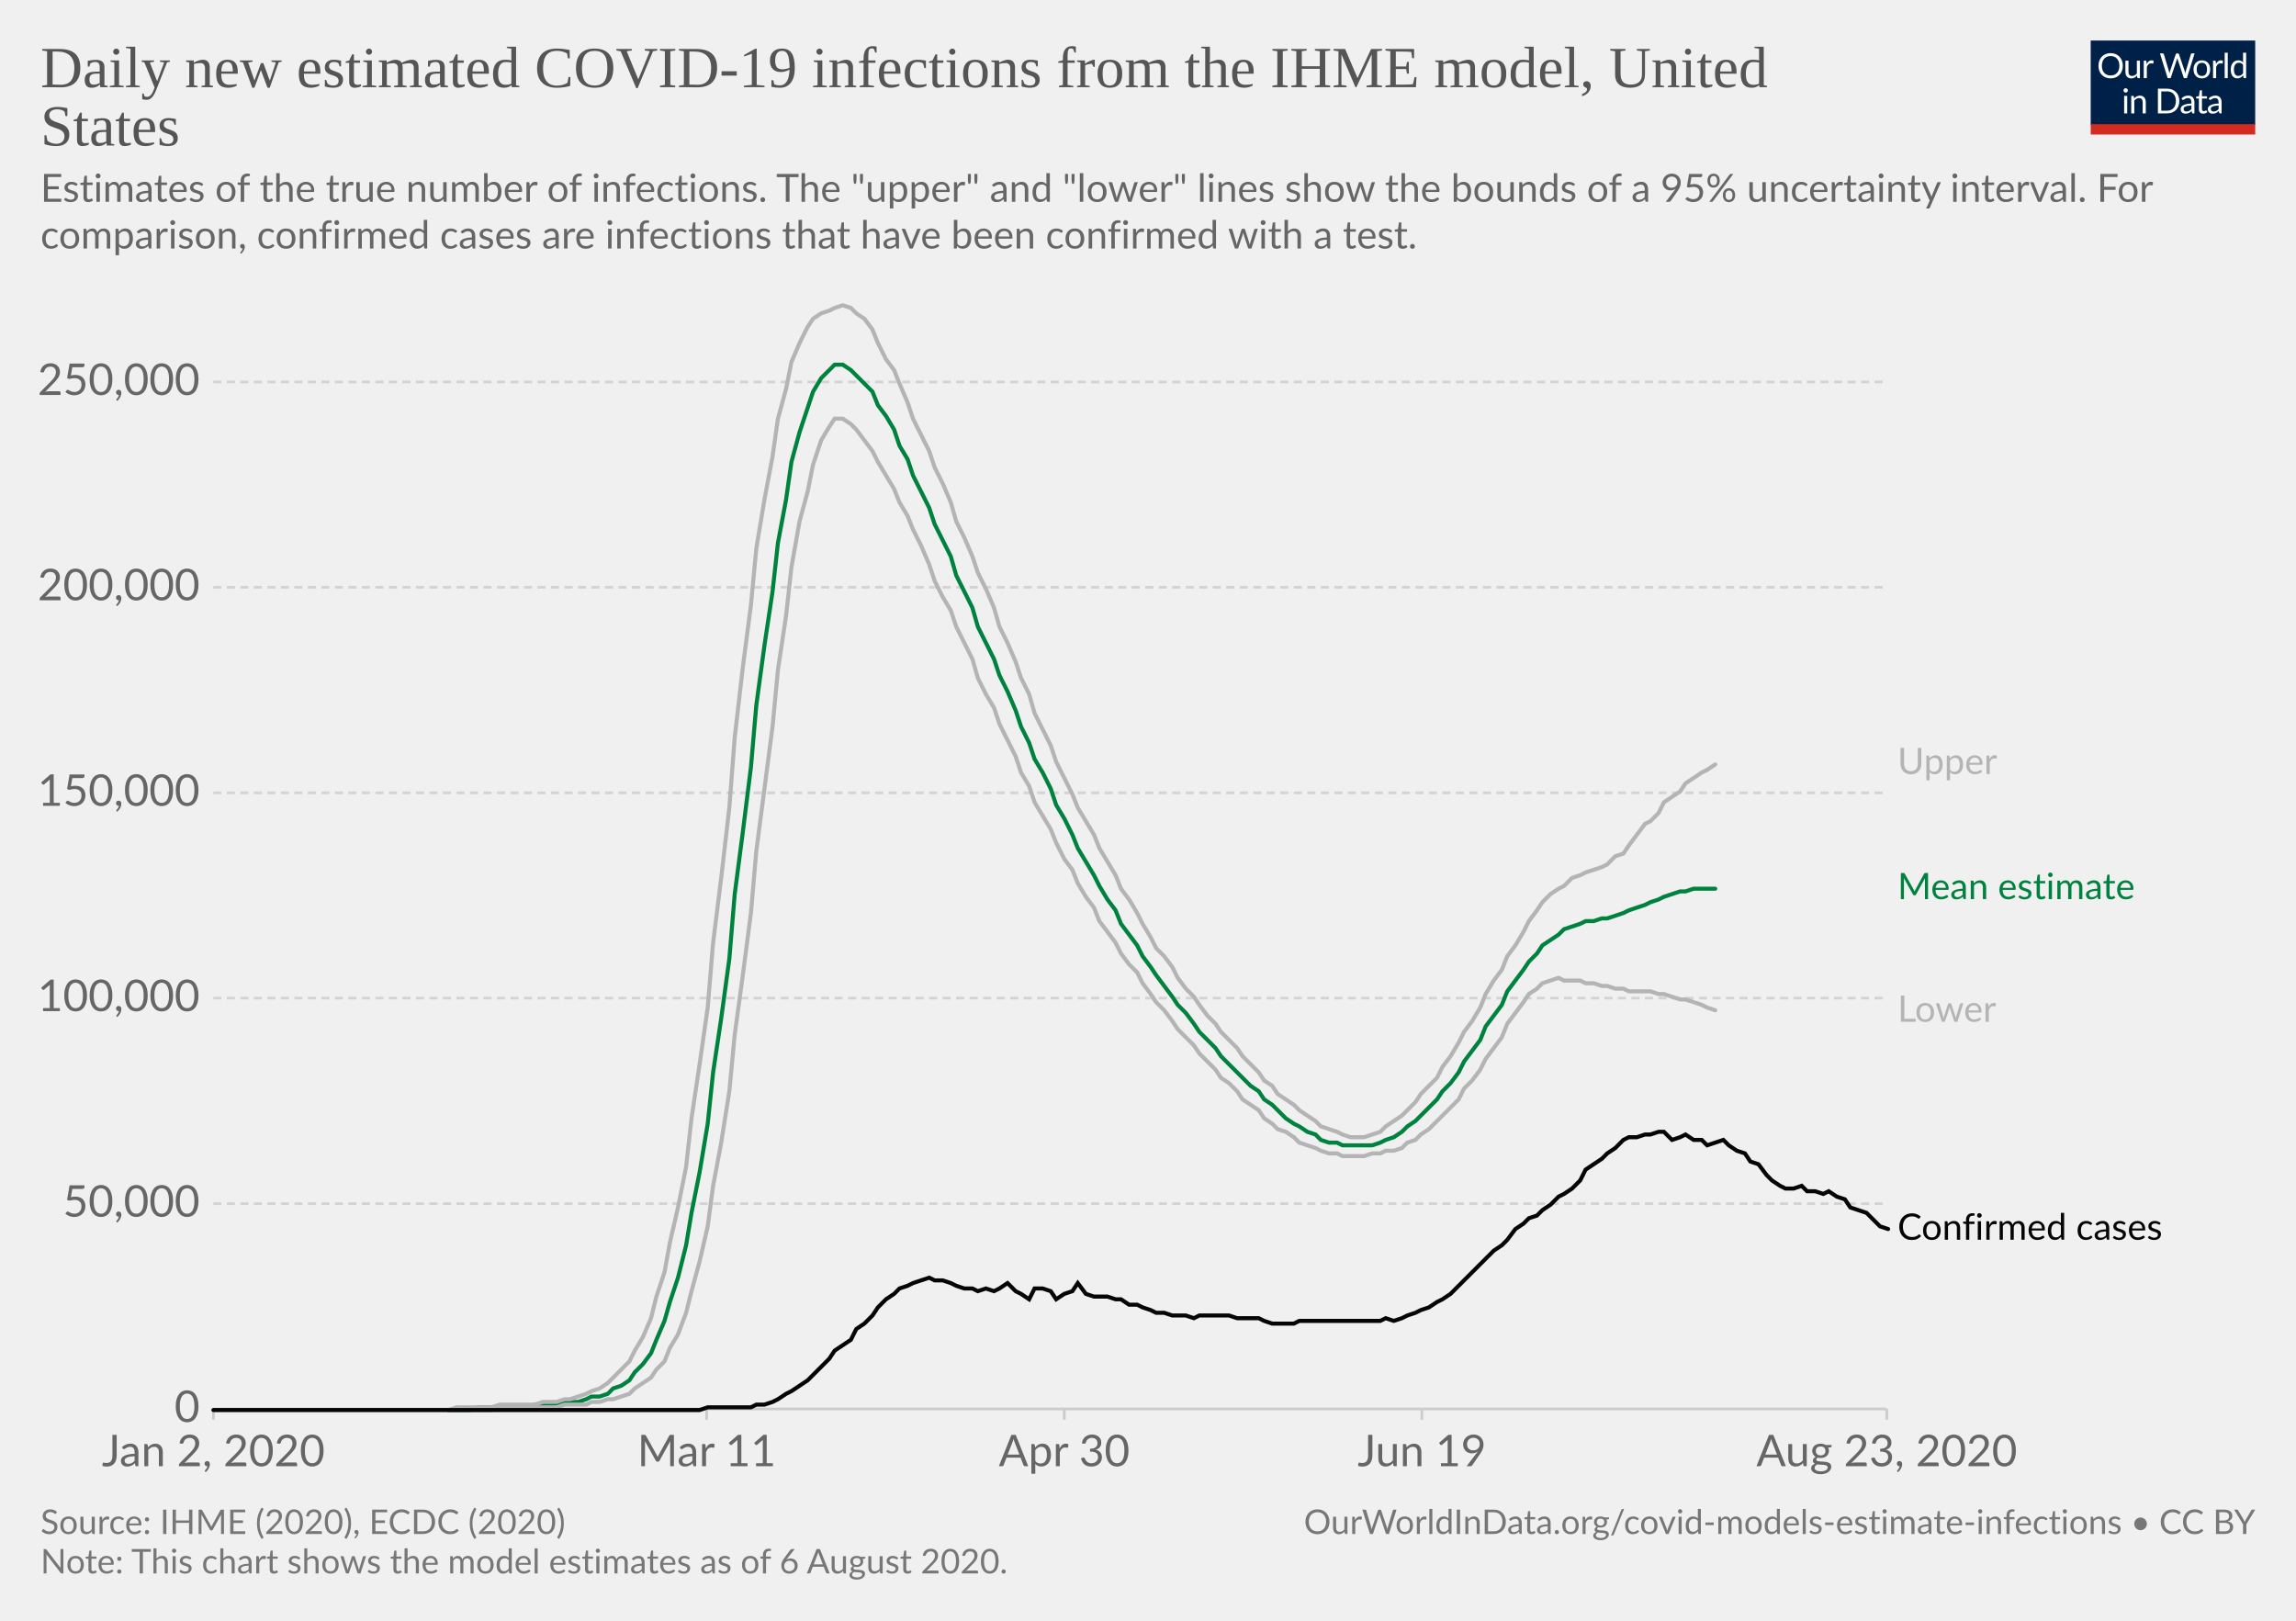
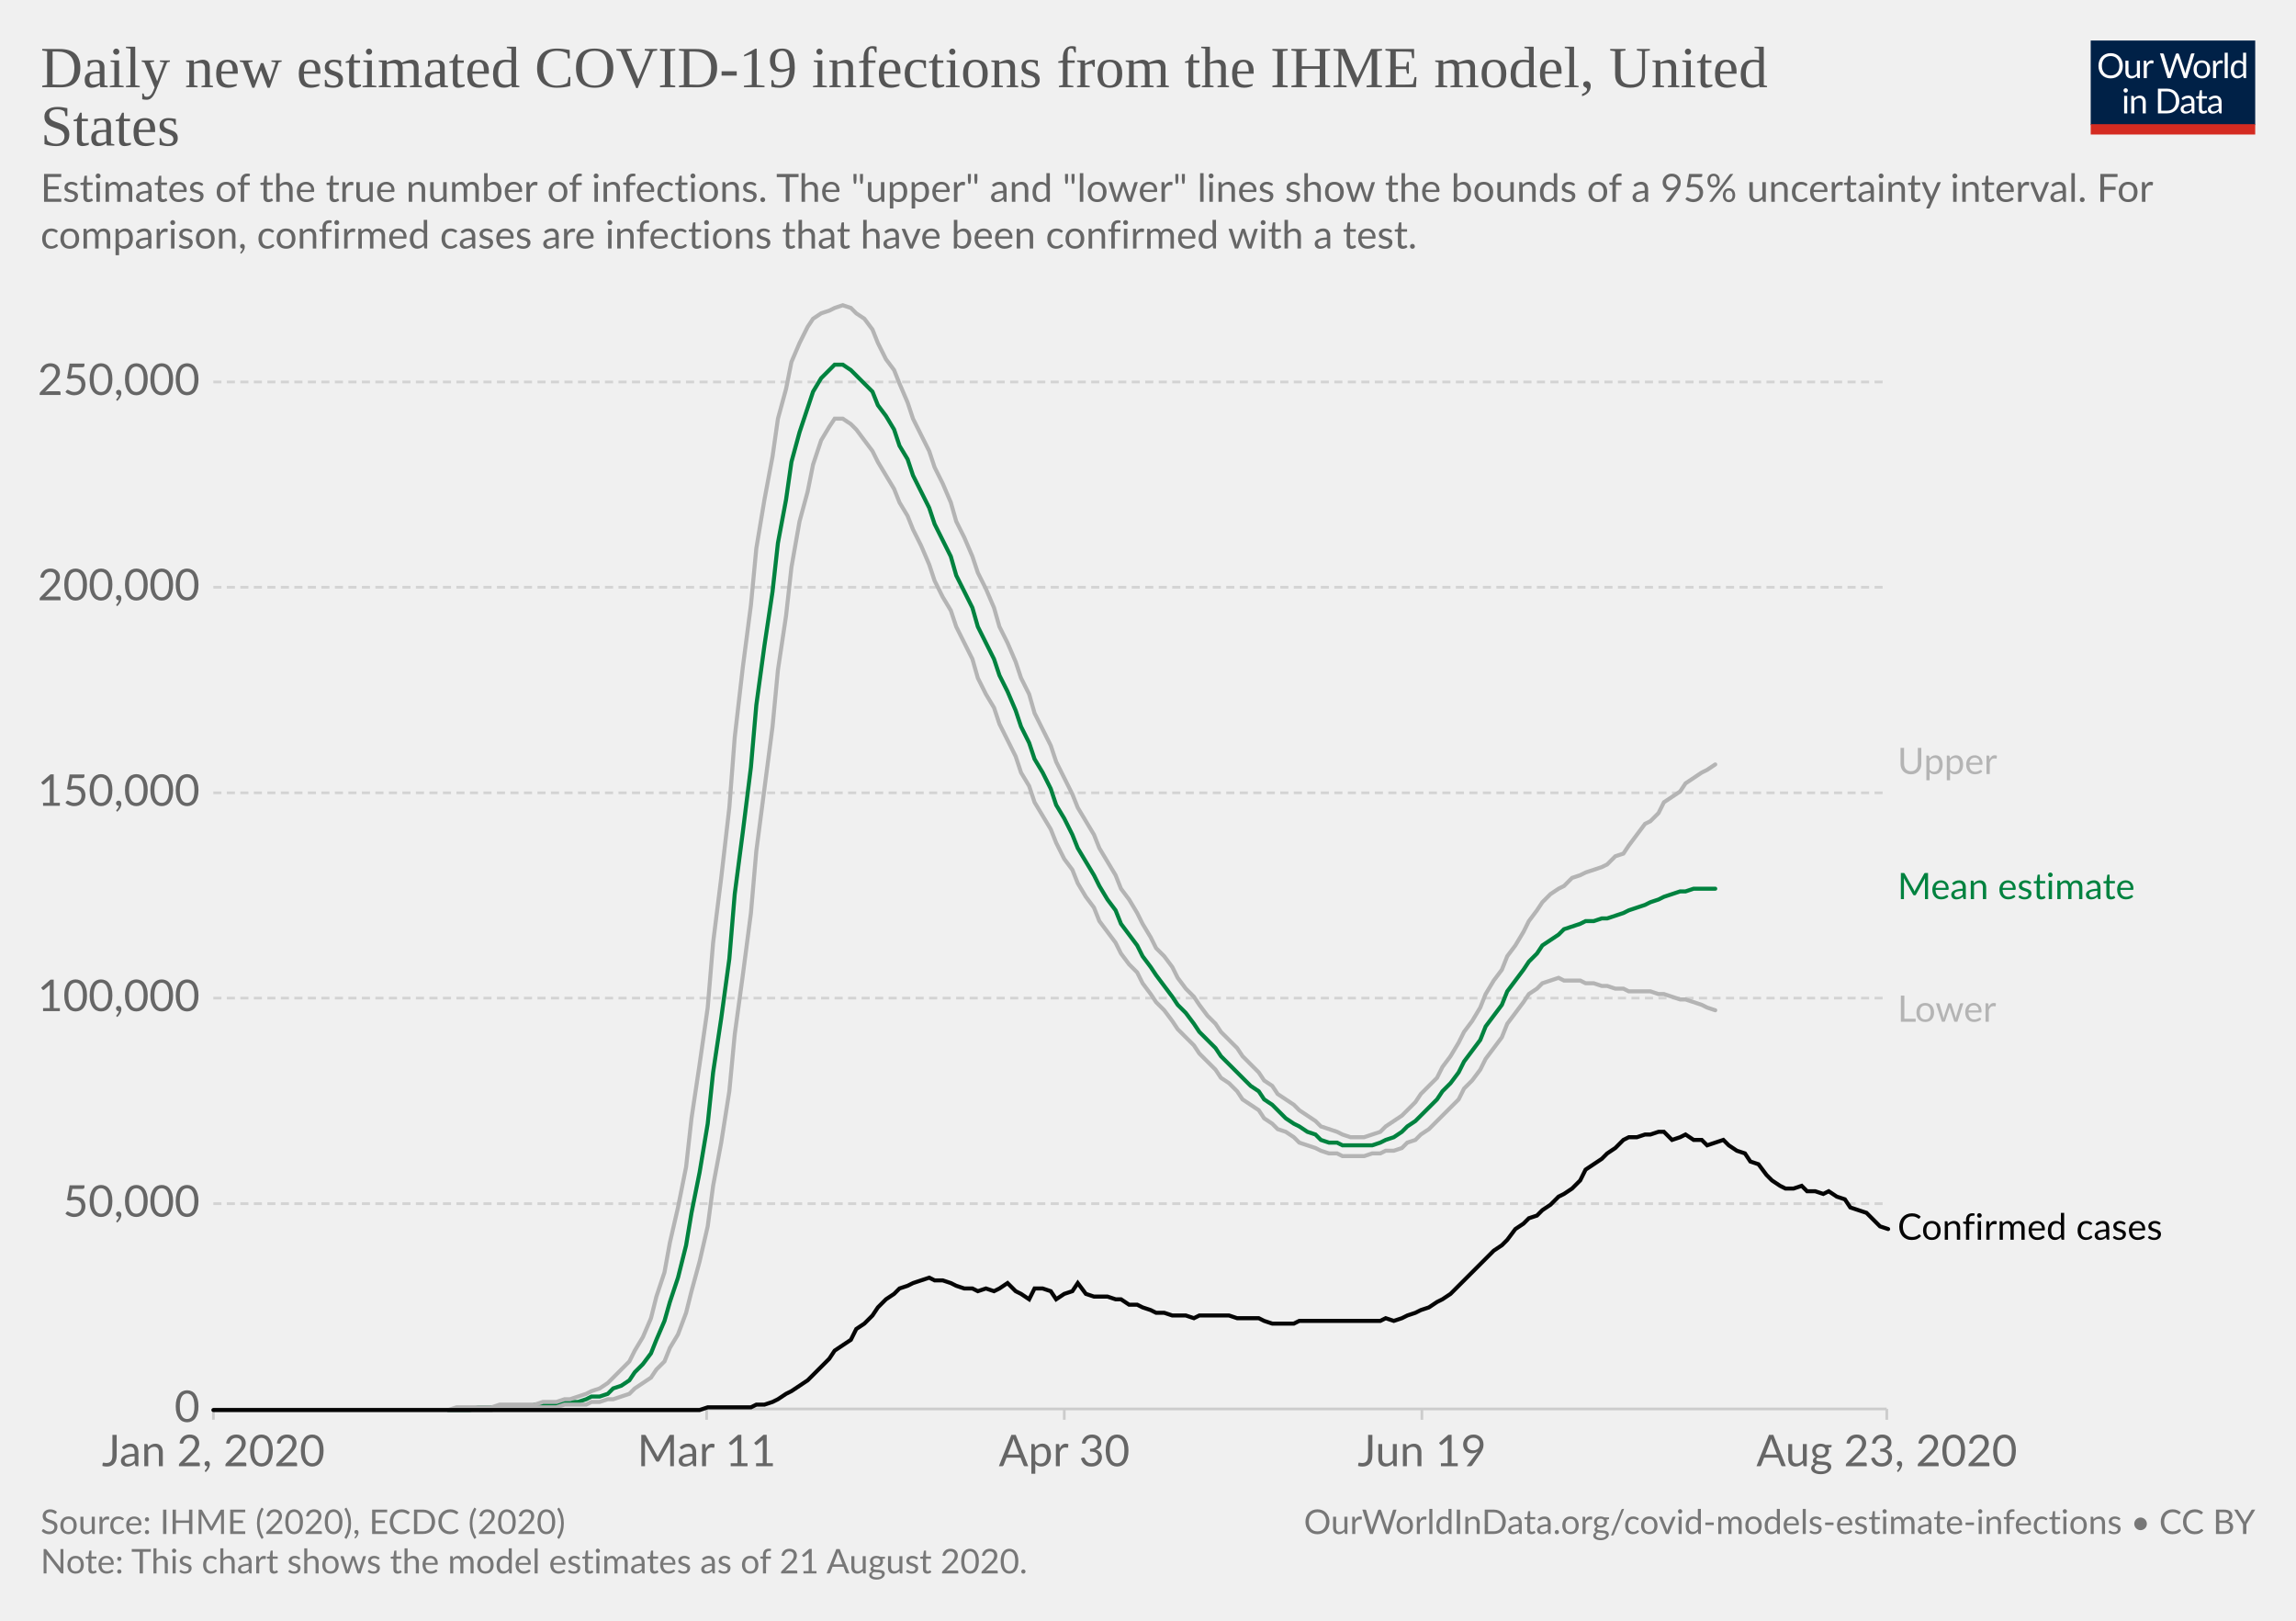
<svg xmlns="http://www.w3.org/2000/svg" version="1.1" style="background-color:#fff;-webkit-font-smoothing:antialiased" width="850" height="600" viewBox="0 0 850 600" font-family="Lato,'Helvetica Neue',Helvetica,Arial,sans-serif" font-size="18" text-rendering="optimizeLegibility">
  <g class="HeaderView">
    <g transform="matrix(.29 0 0 .29 774 15)">
      <svg width="210" height="120" viewBox="0 0 210 120" fill="none">
        <g clip-path="url(#clip0)">
          <path d="M0 0h210v107.89H0V0z" fill="#002147" />
          <path d="M40.98 32.25c0 2.36-.38 4.53-1.12 6.51a14.26 14.26 0 01-8.1 8.4c-1.9.78-4.02 1.17-6.34 1.17a16.6 16.6 0 01-6.33-1.17 14.31 14.31 0 01-8.08-8.4 18.29 18.29 0 01-1.12-6.51c0-2.36.38-4.53 1.12-6.5a14.32 14.32 0 018.07-8.44c1.92-.8 4.03-1.19 6.34-1.19 2.32 0 4.43.4 6.34 1.19 1.92.8 3.56 1.9 4.93 3.34a14.87 14.87 0 013.17 5.1 18.1 18.1 0 011.12 6.5zm-4.38 0c0-1.94-.26-3.68-.8-5.22a10.91 10.91 0 00-2.24-3.89 9.68 9.68 0 00-3.52-2.46 11.95 11.95 0 00-4.62-.86c-1.68 0-3.21.28-4.6.86a9.88 9.88 0 00-3.54 2.46 10.91 10.91 0 00-2.24 3.9c-.53 1.53-.8 3.27-.8 5.2 0 1.94.27 3.68.8 5.22a11.17 11.17 0 002.24 3.9 10.01 10.01 0 003.55 2.44c1.38.56 2.9.83 4.6.83 1.7 0 3.24-.27 4.61-.83a9.8 9.8 0 003.52-2.44 11.17 11.17 0 002.25-3.9c.53-1.54.8-3.28.8-5.21zm26.22-6.54V48H60.5c-.56 0-.9-.27-1.05-.81l-.31-2.4a12.45 12.45 0 01-3.26 2.6c-1.2.64-2.58.96-4.13.96-1.22 0-2.3-.2-3.24-.6a6.52 6.52 0 01-2.33-1.7 7.37 7.37 0 01-1.43-2.67c-.3-1.04-.46-2.2-.46-3.45V25.7h3.91v14.22c0 1.68.38 2.99 1.15 3.91.77.93 1.96 1.39 3.54 1.39 1.16 0 2.24-.27 3.23-.82a10.42 10.42 0 002.8-2.28V25.7h3.91zm8.61 4.47a9.94 9.94 0 012.6-3.56 5.64 5.64 0 013.76-1.3c.47 0 .92.05 1.34.15.44.1.83.27 1.17.49l-.3 2.92c-.09.37-.3.55-.66.55-.2 0-.5-.04-.9-.13a6.21 6.21 0 00-3.24.18c-.54.2-1.03.5-1.47.92-.42.4-.81.9-1.17 1.5-.33.58-.64 1.26-.92 2.02V48H67.7V25.71h2.25c.42 0 .72.08.88.25.16.16.27.44.33.83l.26 3.39zm61.16-13.7L122.75 48h-3.82l-7.99-24.05a21.95 21.95 0 01-.42-1.58 38.36 38.36 0 01-.44 1.58L102.05 48h-3.83L88.4 16.47h3.54c.38 0 .7.1.95.29.26.2.43.43.5.73l6.52 21.9c.1.4.2.83.28 1.28.1.46.2.94.29 1.46l.3-1.46c.12-.47.25-.9.38-1.27l7.41-21.91c.1-.25.26-.48.51-.69.27-.22.58-.33.95-.33h1.23c.38 0 .69.1.92.29.24.2.41.43.53.73l7.4 21.9a28.4 28.4 0 01.68 2.62 29.52 29.52 0 01.52-2.61l6.54-21.91c.07-.27.23-.5.48-.7.27-.21.58-.32.95-.32h3.32zm9.35 8.88c1.63 0 3.1.27 4.4.82a9.43 9.43 0 015.46 5.94c.5 1.4.74 2.98.74 4.73 0 1.76-.25 3.34-.74 4.75a9.43 9.43 0 01-5.46 5.92c-1.3.52-2.77.79-4.4.79-1.64 0-3.12-.27-4.44-.8a9.42 9.42 0 01-3.35-2.3c-.92-1-1.63-2.2-2.13-3.61-.49-1.41-.73-3-.73-4.75s.24-3.33.73-4.73c.5-1.43 1.2-2.64 2.13-3.63a9.4 9.4 0 013.35-2.31c1.32-.55 2.8-.82 4.44-.82zm0 19.89c2.2 0 3.84-.73 4.93-2.2 1.08-1.48 1.63-3.54 1.63-6.18 0-2.66-.55-4.72-1.63-6.2-1.09-1.49-2.73-2.23-4.93-2.23-1.12 0-2.09.2-2.93.57a5.7 5.7 0 00-2.06 1.65 7.5 7.5 0 00-1.24 2.67c-.26 1.04-.4 2.22-.4 3.54 0 2.64.55 4.7 1.64 6.18 1.1 1.47 2.76 2.2 4.99 2.2zm17.97-15.07a9.94 9.94 0 012.6-3.56 5.64 5.64 0 013.76-1.3c.47 0 .91.05 1.34.15.44.1.83.27 1.16.49l-.28 2.92c-.09.37-.31.55-.66.55-.2 0-.5-.04-.9-.13a6.2 6.2 0 00-3.24.18c-.54.2-1.03.5-1.47.92-.43.4-.82.9-1.17 1.5a13.1 13.1 0 00-.92 2.02V48h-3.94V25.71h2.24c.43 0 .72.08.88.25.17.16.28.44.33.83l.27 3.39zm15.04-14.59V48h-3.92V15.6h3.92zm19.55 15.43a6.22 6.22 0 00-2.38-2.05 6.7 6.7 0 00-2.86-.6c-2.07 0-3.66.75-4.77 2.23-1.12 1.48-1.68 3.6-1.68 6.33 0 1.46.13 2.7.38 3.74a7.29 7.29 0 001.1 2.56 4.35 4.35 0 001.78 1.45c.7.3 1.5.46 2.4.46 1.29 0 2.41-.3 3.36-.88a9.6 9.6 0 002.67-2.49V31.02zm3.91-15.43V48h-2.33c-.56 0-.9-.27-1.06-.81l-.35-2.71a12.13 12.13 0 01-3.25 2.77 8.28 8.28 0 01-4.23 1.06 7.31 7.31 0 01-6.14-2.9c-.73-.96-1.3-2.15-1.69-3.57a18.35 18.35 0 01.07-9.48 11.29 11.29 0 011.89-3.7 8.7 8.7 0 017.06-3.34 7.96 7.96 0 016.12 2.62V15.59h3.91zM46.61 70.71V93H42.7V70.71h3.91zm.84-7c0 .39-.08.75-.24 1.09a2.81 2.81 0 01-1.52 1.47 2.67 2.67 0 01-2.16 0 2.9 2.9 0 01-1.45-1.47 2.67 2.67 0 010-2.16c.15-.35.35-.65.6-.9.25-.27.53-.47.85-.62a2.67 2.67 0 012.16 0c.35.15.65.35.9.62.27.25.47.55.62.9.16.34.24.7.24 1.08zm7.97 10.24c.49-.54 1-1.04 1.54-1.48a9.85 9.85 0 013.66-1.84 8.96 8.96 0 015.43.35c.94.4 1.72.97 2.33 1.71a7.36 7.36 0 011.43 2.67c.32 1.04.49 2.19.49 3.45V93h-3.94V78.81c0-1.69-.4-3-1.17-3.92-.76-.93-1.93-1.4-3.5-1.4a6.6 6.6 0 00-3.25.83c-1 .56-1.92 1.31-2.77 2.27V93h-3.94V70.71h2.35c.56 0 .9.28 1.04.82l.3 2.42zm57.7 3.3c0 2.36-.37 4.5-1.11 6.44a14.3 14.3 0 01-3.17 4.98 14.1 14.1 0 01-4.93 3.2c-1.9.76-4.02 1.13-6.33 1.13H85.8V61.47h11.77c2.31 0 4.42.39 6.33 1.15a13.8 13.8 0 018.1 8.18 17.75 17.75 0 011.12 6.45zm-4.37 0c0-1.94-.26-3.67-.8-5.2a10.94 10.94 0 00-2.23-3.87 9.57 9.57 0 00-3.53-2.42 12.23 12.23 0 00-4.61-.83h-7.5v24.62h7.5c1.7 0 3.24-.28 4.61-.84a9.7 9.7 0 003.53-2.4 10.94 10.94 0 002.24-3.87c.53-1.53.8-3.26.8-5.2zm19.8 5.72c-1.8.06-3.34.2-4.62.44-1.26.22-2.3.51-3.1.88-.8.36-1.37.8-1.74 1.3-.35.5-.53 1.05-.53 1.67 0 .58.1 1.1.3 1.52a3 3 0 00.76 1.05c.34.27.73.46 1.17.6.45.11.94.17 1.45.17a7.28 7.28 0 003.5-.81 11.95 11.95 0 002.82-2.2v-4.62zm-12.65-9.11a12.73 12.73 0 013.98-2.66c1.43-.59 3-.88 4.73-.88 1.25 0 2.36.2 3.33.61a6.81 6.81 0 013.94 4.38c.33 1.04.5 2.19.5 3.43V93h-1.74a1.8 1.8 0 01-.88-.18c-.2-.13-.36-.38-.48-.74l-.44-2.12c-.59.55-1.16 1.03-1.72 1.46a9.48 9.48 0 01-3.74 1.7c-.69.15-1.46.23-2.3.23-.87 0-1.69-.12-2.45-.35a5.34 5.34 0 01-3.34-2.93 6.64 6.64 0 01-.49-2.64c0-.88.25-1.72.73-2.53a6.33 6.33 0 012.35-2.17c1.09-.63 2.5-1.15 4.25-1.54 1.75-.41 3.89-.65 6.42-.7v-1.75c0-1.73-.37-3.03-1.12-3.91-.75-.9-1.84-1.34-3.28-1.34-.97 0-1.78.12-2.44.37-.64.23-1.2.5-1.7.81l-1.23.82c-.33.23-.67.35-1 .35-.27 0-.5-.07-.69-.2a2.1 2.1 0 01-.48-.53l-.7-1.25zm27.67 19.5c-1.76 0-3.12-.5-4.07-1.48-.94-.98-1.41-2.4-1.41-4.25V74h-2.68a.9.9 0 01-.6-.2c-.16-.14-.24-.36-.24-.66v-1.56l3.65-.46.9-6.89a.9.9 0 01.29-.52.88.88 0 01.62-.22H142v7.67h6.44V74H142v13.38c0 .94.22 1.63.68 2.09.45.45 1.04.68 1.76.68a3.21 3.21 0 001.85-.53l.55-.35c.16-.12.3-.18.41-.18.2 0 .4.13.55.38l1.15 1.87a7.45 7.45 0 01-2.44 1.5c-.96.35-1.94.52-2.95.52zm19.68-10.4c-1.8.07-3.34.21-4.62.45-1.26.22-2.3.51-3.1.88-.8.36-1.37.8-1.74 1.3-.35.5-.53 1.05-.53 1.67 0 .58.1 1.1.3 1.52.18.42.44.77.76 1.05.34.27.73.46 1.17.6.45.11.94.17 1.45.17a7.3 7.3 0 003.5-.81 12.04 12.04 0 002.82-2.2v-4.62zm-12.65-9.1a12.72 12.72 0 013.99-2.66c1.42-.59 3-.88 4.72-.88 1.25 0 2.36.2 3.33.61a6.81 6.81 0 013.94 4.38c.33 1.04.5 2.19.5 3.43V93h-1.74a1.8 1.8 0 01-.88-.18c-.2-.13-.36-.38-.48-.74l-.44-2.12c-.59.55-1.16 1.03-1.72 1.46a9.48 9.48 0 01-3.74 1.7c-.69.15-1.46.23-2.3.23-.87 0-1.69-.12-2.45-.35a5.33 5.33 0 01-3.34-2.93 6.62 6.62 0 01-.49-2.64c0-.88.25-1.72.73-2.53a6.33 6.33 0 012.35-2.17c1.09-.63 2.5-1.15 4.25-1.54a31.2 31.2 0 016.42-.7v-1.75c0-1.73-.37-3.03-1.12-3.91-.75-.9-1.84-1.34-3.28-1.34-.97 0-1.78.12-2.44.37-.64.23-1.2.5-1.7.81-.46.3-.87.57-1.22.82-.34.23-.68.35-1.02.35-.26 0-.49-.07-.68-.2a1.88 1.88 0 01-.48-.53l-.7-1.25z" fill="#fff" />
          <path fill="#D42B21" d="M0 106.79h210V120H0z" />
        </g>
        <defs>
          <clipPath id="clip0">
            <path fill="#fff" d="M0 0h210v120H0z" />
          </clipPath>
        </defs>
      </svg>
    </g>
    <a href="https://ourworldindata.org/grapher/daily-new-estimated-covid-19-infections-ihme-model" target="_blank" font-family="&quot;Playfair Display&quot;,Georgia,&quot;Times New Roman&quot;,serif">
      <text font-size="21.6" x="15" y="32.3" fill="#555">
        <tspan x="15" y="32.28">Daily new estimated COVID-19 infections from the IHME model, United</tspan>
        <tspan x="15" y="53.88">States</tspan>
      </text>
    </a>
    <text font-size="14.4" x="15" y="74.7" fill="#666">
      <tspan x="15" y="74.72">Estimates of the true number of infections. The "upper" and "lower" lines show the bounds of a 95% uncertainty interval. For</tspan>
      <tspan x="15" y="92">comparison, confirmed cases are infections that have been confirmed with a test.</tspan>
    </text>
  </g>
  <g class="LineChart">
    <defs>
      <clipPath id="a">
        <path d="M68.97 0h830v859.2h-830z" />
      </clipPath>
    </defs>
    <g class="AxisBoxView">
      <g class="HorizontalAxis">
        <path stroke="#ccc" d="M79 521.6v4M261.6 521.6v4M394 521.6v4M526.4 521.6v4M698.5 521.6v4" />
        <text x="79" y="542.8" fill="#666" text-anchor="middle" font-size="16.2">Jan 2, 2020</text>
        <text x="261.6" y="542.8" fill="#666" text-anchor="middle" font-size="16.2">Mar 11</text>
        <text x="394" y="542.8" fill="#666" text-anchor="middle" font-size="16.2">Apr 30</text>
        <text x="526.4" y="542.8" fill="#666" text-anchor="middle" font-size="16.2">Jun 19</text>
        <text x="698.5" y="542.8" fill="#666" text-anchor="middle" font-size="16.2">Aug 23, 2020</text>
      </g>
      <g class="VerticalAxis" fill="#666" dominant-baseline="middle" text-anchor="end" font-size="16.2">
        <text x="73.97" y="521.6">0</text>
        <text x="73.97" y="445.6">50,000</text>
        <text x="73.97" y="369.5">100,000</text>
        <text x="73.97" y="293.5">150,000</text>
        <text x="73.97" y="217.4">200,000</text>
        <text x="73.97" y="141.4">250,000</text>
      </g>
      <g class="AxisGridLines horizontalLines">
        <path stroke="#ccc" d="M78.97 521.6h619.51" />
        <path stroke="#d3d3d3" stroke-dasharray="3,2" d="M78.97 445.6h619.51M78.97 369.5h619.51M78.97 293.5h619.51M78.97 217.4h619.51M78.97 141.4h619.51" />
      </g>
    </g>
    <g clip-path="url(#a)">
      <g class="HeightedLegend" cursor="default">
        <g class="legendMark">
          <text font-size="13.5" x="702.5" y="286.6" fill="#b4b4b4">
            <tspan x="702.48" y="286.55">Upper</tspan>
          </text>
        </g>
        <g class="legendMark">
          <text font-size="13.5" x="702.5" y="332.9" fill="#00823f">
            <tspan x="702.48" y="332.85">Mean estimate</tspan>
          </text>
        </g>
        <g class="legendMark">
          <text font-size="13.5" x="702.5" y="378.3" fill="#b4b4b4">
            <tspan x="702.48" y="378.25">Lower</tspan>
          </text>
        </g>
        <g class="legendMark">
          <text font-size="13.5" x="702.5" y="458.9" fill="#050505">
            <tspan x="702.48" y="458.95">Confirmed cases</tspan>
          </text>
        </g>
      </g>
      <g class="Lines">
        <g class="key-United-States_0">
          <path stroke="#00823f" stroke-linecap="round" d="M166 522h8l3-1h19l2-1h8l3-1h5l3-1 2-1h3l3-1 2-2 3-1 3-2 2-3 3-3 3-4 2-5 3-7 2-7 3-9 3-12 2-12 3-15 3-18 2-19 3-20 3-22 2-24 3-23 3-24 2-23 3-22 3-20 2-18 3-16 2-14 3-11 3-9 2-6 3-5 3-3 2-2h3l3 2 2 2 3 3 3 3 2 5 3 4 3 5 2 6 3 5 2 6 3 6 3 6 2 6 3 6 3 6 2 7 3 6 3 6 2 7 3 6 3 6 2 6 3 6 3 7 2 6 3 6 2 6 3 5 3 6 2 6 3 5 3 6 2 5 3 5 3 5 2 4 3 5 3 4 2 5 3 4 3 4 2 4 3 4 2 3 3 4 3 4 2 3 3 3 3 4 2 3 3 3 3 3 2 3 3 3 3 3 2 2 3 3 3 2 2 3 3 2 2 2 3 3 3 2 2 1 3 2 3 1 2 2 3 1h3l2 1h11l3-1 2-1 3-1 3-2 2-2 3-2 2-2 3-3 3-3 2-3 3-3 3-4 2-4 3-4 3-4 2-5 3-4 3-4 2-5 3-4 3-4 2-3 3-3 2-3 3-2 3-2 2-2 3-1 3-1 2-1h3l3-1h2l3-1 3-1 2-1 3-1 3-1 2-1 3-1 2-1 3-1 3-1h2l3-1h8" fill="none" stroke-width="1.5" />
        </g>
        <g class="key-United-States_1">
          <path stroke="#b4b4b4" stroke-linecap="round" d="M166 522h16l3-1h21l3-1h8l2-1h3l3-1h2l3-1 3-1 2-2 3-2 3-2 2-3 3-3 2-5 3-5 3-8 2-8 3-11 3-13 2-15 3-16 3-19 2-21 3-22 3-23 2-23 3-23 3-23 2-21 3-20 2-18 3-17 3-11 2-10 3-9 3-5 2-3h3l3 2 2 2 3 4 3 4 2 4 3 5 3 5 2 5 3 5 2 5 3 6 3 7 2 6 3 6 3 5 2 6 3 6 3 6 2 7 3 6 3 5 2 6 3 6 3 6 2 6 3 5 2 6 3 5 3 5 2 5 3 6 3 4 2 5 3 5 3 4 2 5 3 4 3 4 2 4 3 4 3 3 2 4 3 4 2 3 3 3 3 4 2 3 3 3 3 3 2 3 3 3 3 3 2 3 3 2 3 3 2 3 3 2 3 2 2 3 3 2 2 2 3 1 3 2 2 2 3 1 3 1 2 1 3 1h3l2 1h8l3-1h3l2-1h3l3-1 2-2 3-1 2-2 3-2 3-3 2-2 3-3 3-3 2-4 3-3 3-4 2-4 3-4 3-4 2-5 3-4 3-4 2-3 3-2 2-2 3-1 3-1 2 1h6l2 1h3l3 1h2l3 1h3l2 1h8l3 1h2l3 1 3 1h2l3 1 3 1 2 1 3 1" fill="none" stroke-width="1.5" />
        </g>
        <g class="key-United-States_2">
          <path stroke="#b4b4b4" stroke-linecap="round" d="M166 522l3-1h13l3-1h13l3-1h5l3-1h2l3-1 3-1 2-1 3-1 3-2 2-2 3-3 3-3 2-4 3-5 3-7 2-8 3-9 2-11 3-13 3-15 2-18 3-20 3-21 2-24 3-24 3-26 2-26 3-26 3-23 2-21 3-18 3-16 2-14 3-11 2-10 3-7 3-6 2-3 3-2 3-1 2-1 3-1 3 1 2 2 3 2 3 4 2 5 3 6 3 4 2 5 3 7 2 6 3 6 3 6 2 6 3 6 3 7 2 7 3 6 3 7 2 6 3 6 3 7 2 7 3 6 3 7 2 6 3 6 2 7 3 6 3 6 2 6 3 6 3 6 2 5 3 5 3 5 2 5 3 5 3 5 2 5 3 4 3 5 2 4 3 5 2 4 3 3 3 4 2 4 3 4 3 3 2 3 3 4 3 3 2 3 3 3 3 3 2 3 3 3 3 3 2 3 3 2 2 3 3 2 3 2 2 2 3 2 3 2 2 2 3 1 3 1 2 1 3 1h5l3-1 3-1 2-2 3-2 3-2 2-2 3-3 2-3 3-3 3-3 2-4 3-4 3-5 2-4 3-4 3-5 2-5 3-5 3-4 2-5 3-4 3-5 2-4 3-4 2-3 3-3 3-2 2-1 3-3 3-1 2-1 3-1 3-1 2-1 3-3 3-1 2-3 3-4 3-4 2-1 3-3 2-4 3-2 3-2 2-3 3-2 3-2 2-1 3-2" fill="none" stroke-width="1.5" />
        </g>
        <g class="key-United-States_3">
          <path stroke="#050505" stroke-linecap="round" d="M79 522h180l3-1h16l2-1h3l3-1 2-1 3-2 2-1 3-2 3-2 2-2 3-3 3-3 2-3 3-2 3-2 2-4 3-2 3-3 2-3 3-3 3-2 2-2 3-1 2-1 3-1 3-1 2 1h3l3 1 2 1 3 1h3l2 1 3-1 3 1 2-1 3-2 3 3 2 1 3 2 2-4h3l3 1 2 3 3-2 3-1 2-3 3 4 3 1h5l3 1h2l3 2h3l2 1 3 1 2 1h3l3 1h5l3 1 2-1h11l3 1h8l2 1 3 1h8l2-1h30l2-1 3 1 3-1 2-1 3-1 2-1 3-1 3-2 2-1 3-2 3-3 2-2 3-3 3-3 2-2 3-3 3-2 2-2 3-4 3-2 2-2 3-1 2-2 3-2 3-3 2-1 3-2 3-3 2-4 3-2 3-2 2-2 3-2 3-3 2-1h3l3-1h2l3-1h2l3 3 3-1 2-1 3 2h3l2 2 3-1 3-1 2 2 3 2 3 1 2 3 3 1 3 4 2 2 3 2 2 1h3l3-1 2 2h3l3 1 2-1 3 2 3 1 2 3 3 1 3 1 2 2 3 3 3 1" fill="none" stroke-width="1.5" />
        </g>
      </g>
    </g>
  </g>
  <g class="SourcesFooter" fill="#777">
    <g class="clickable" fill="#777">
      <text font-size="12.6" x="15" y="567.9">
        <tspan x="15" y="567.88">Source: IHME (2020), ECDC (2020)</tspan>
      </text>
    </g>
    <text font-size="12.6" x="15" y="582.5">
-       <tspan x="15" y="582.48">Note: This chart shows the model estimates as of 6 August 2020.</tspan>
+       <tspan x="15" y="582.48">Note: This chart shows the model estimates as of 21 August 2020.</tspan>
    </text>
    <text font-size="12.6" x="482.7" y="567.9">
      <tspan x="482.7" y="567.88">
        <a target="_blank" href="https://ourworldindata.org/covid-models-estimate-infections" fill="#777">OurWorldInData.org/covid-models-estimate-infections</a> • <a class="cclogo" href="http://creativecommons.org/licenses/by/4.0/deed.en_US" target="_blank" fill="#777">CC BY</a>
      </tspan>
    </text>
  </g>
</svg>
